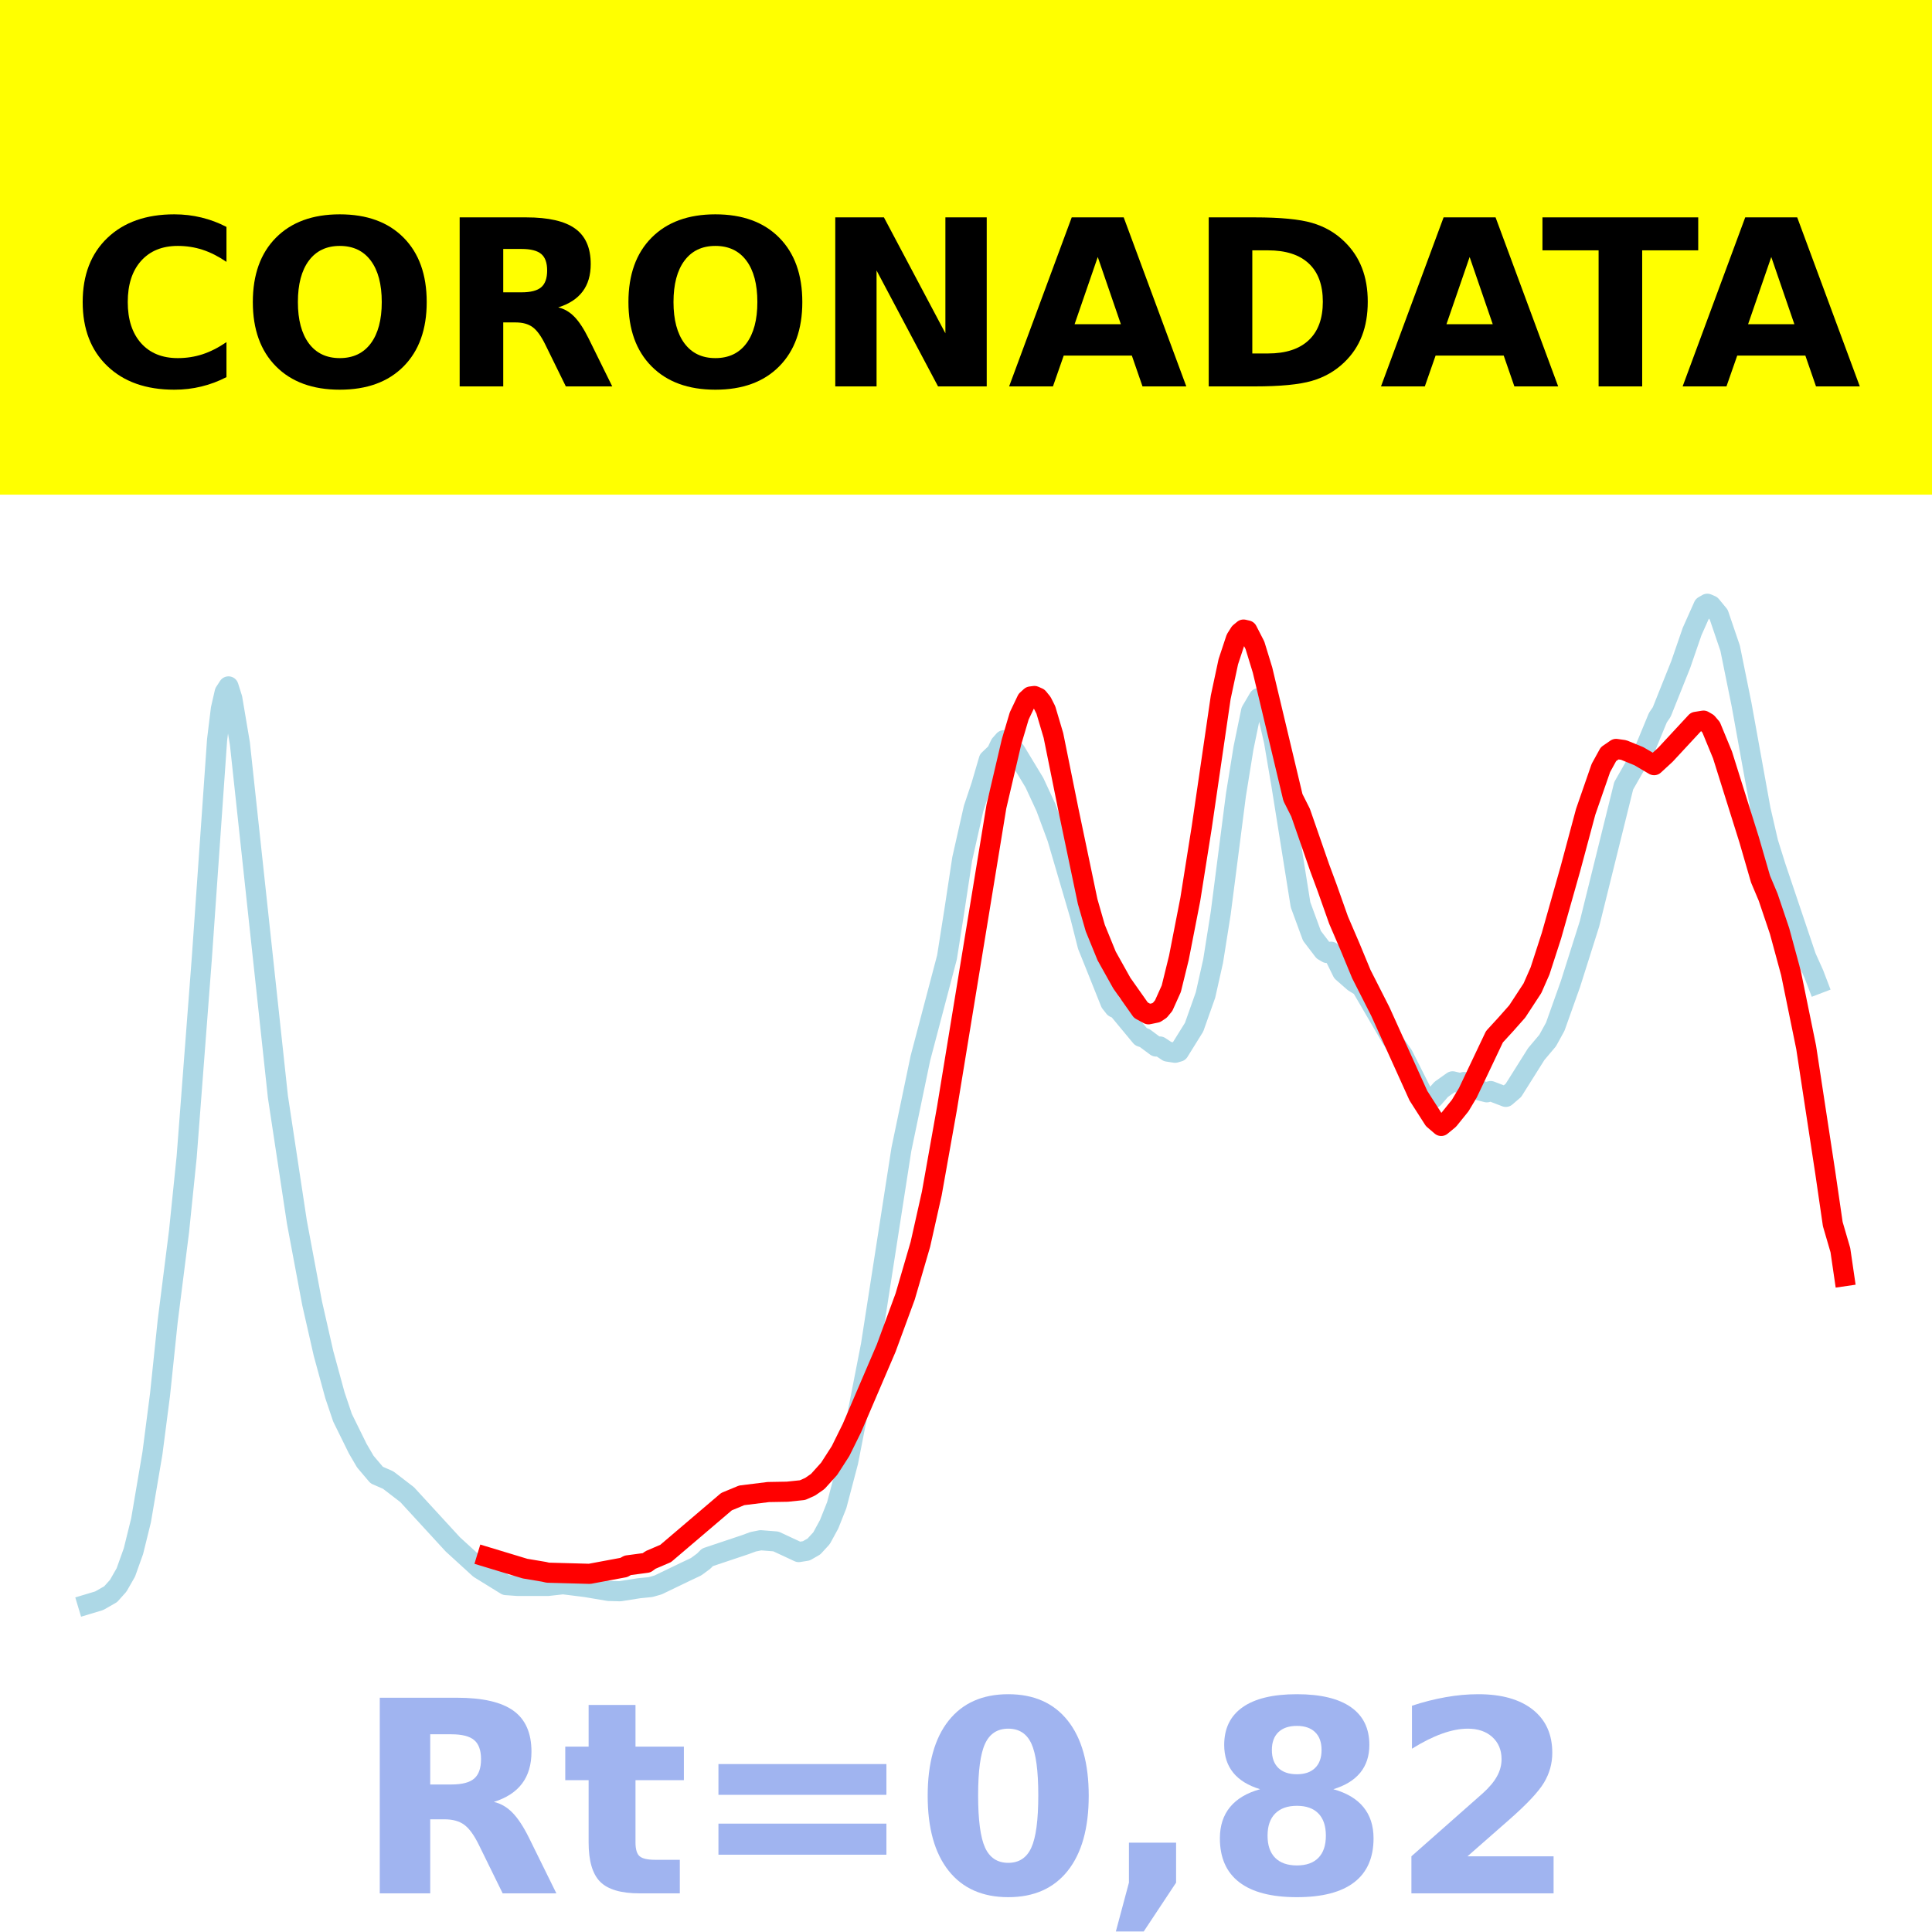
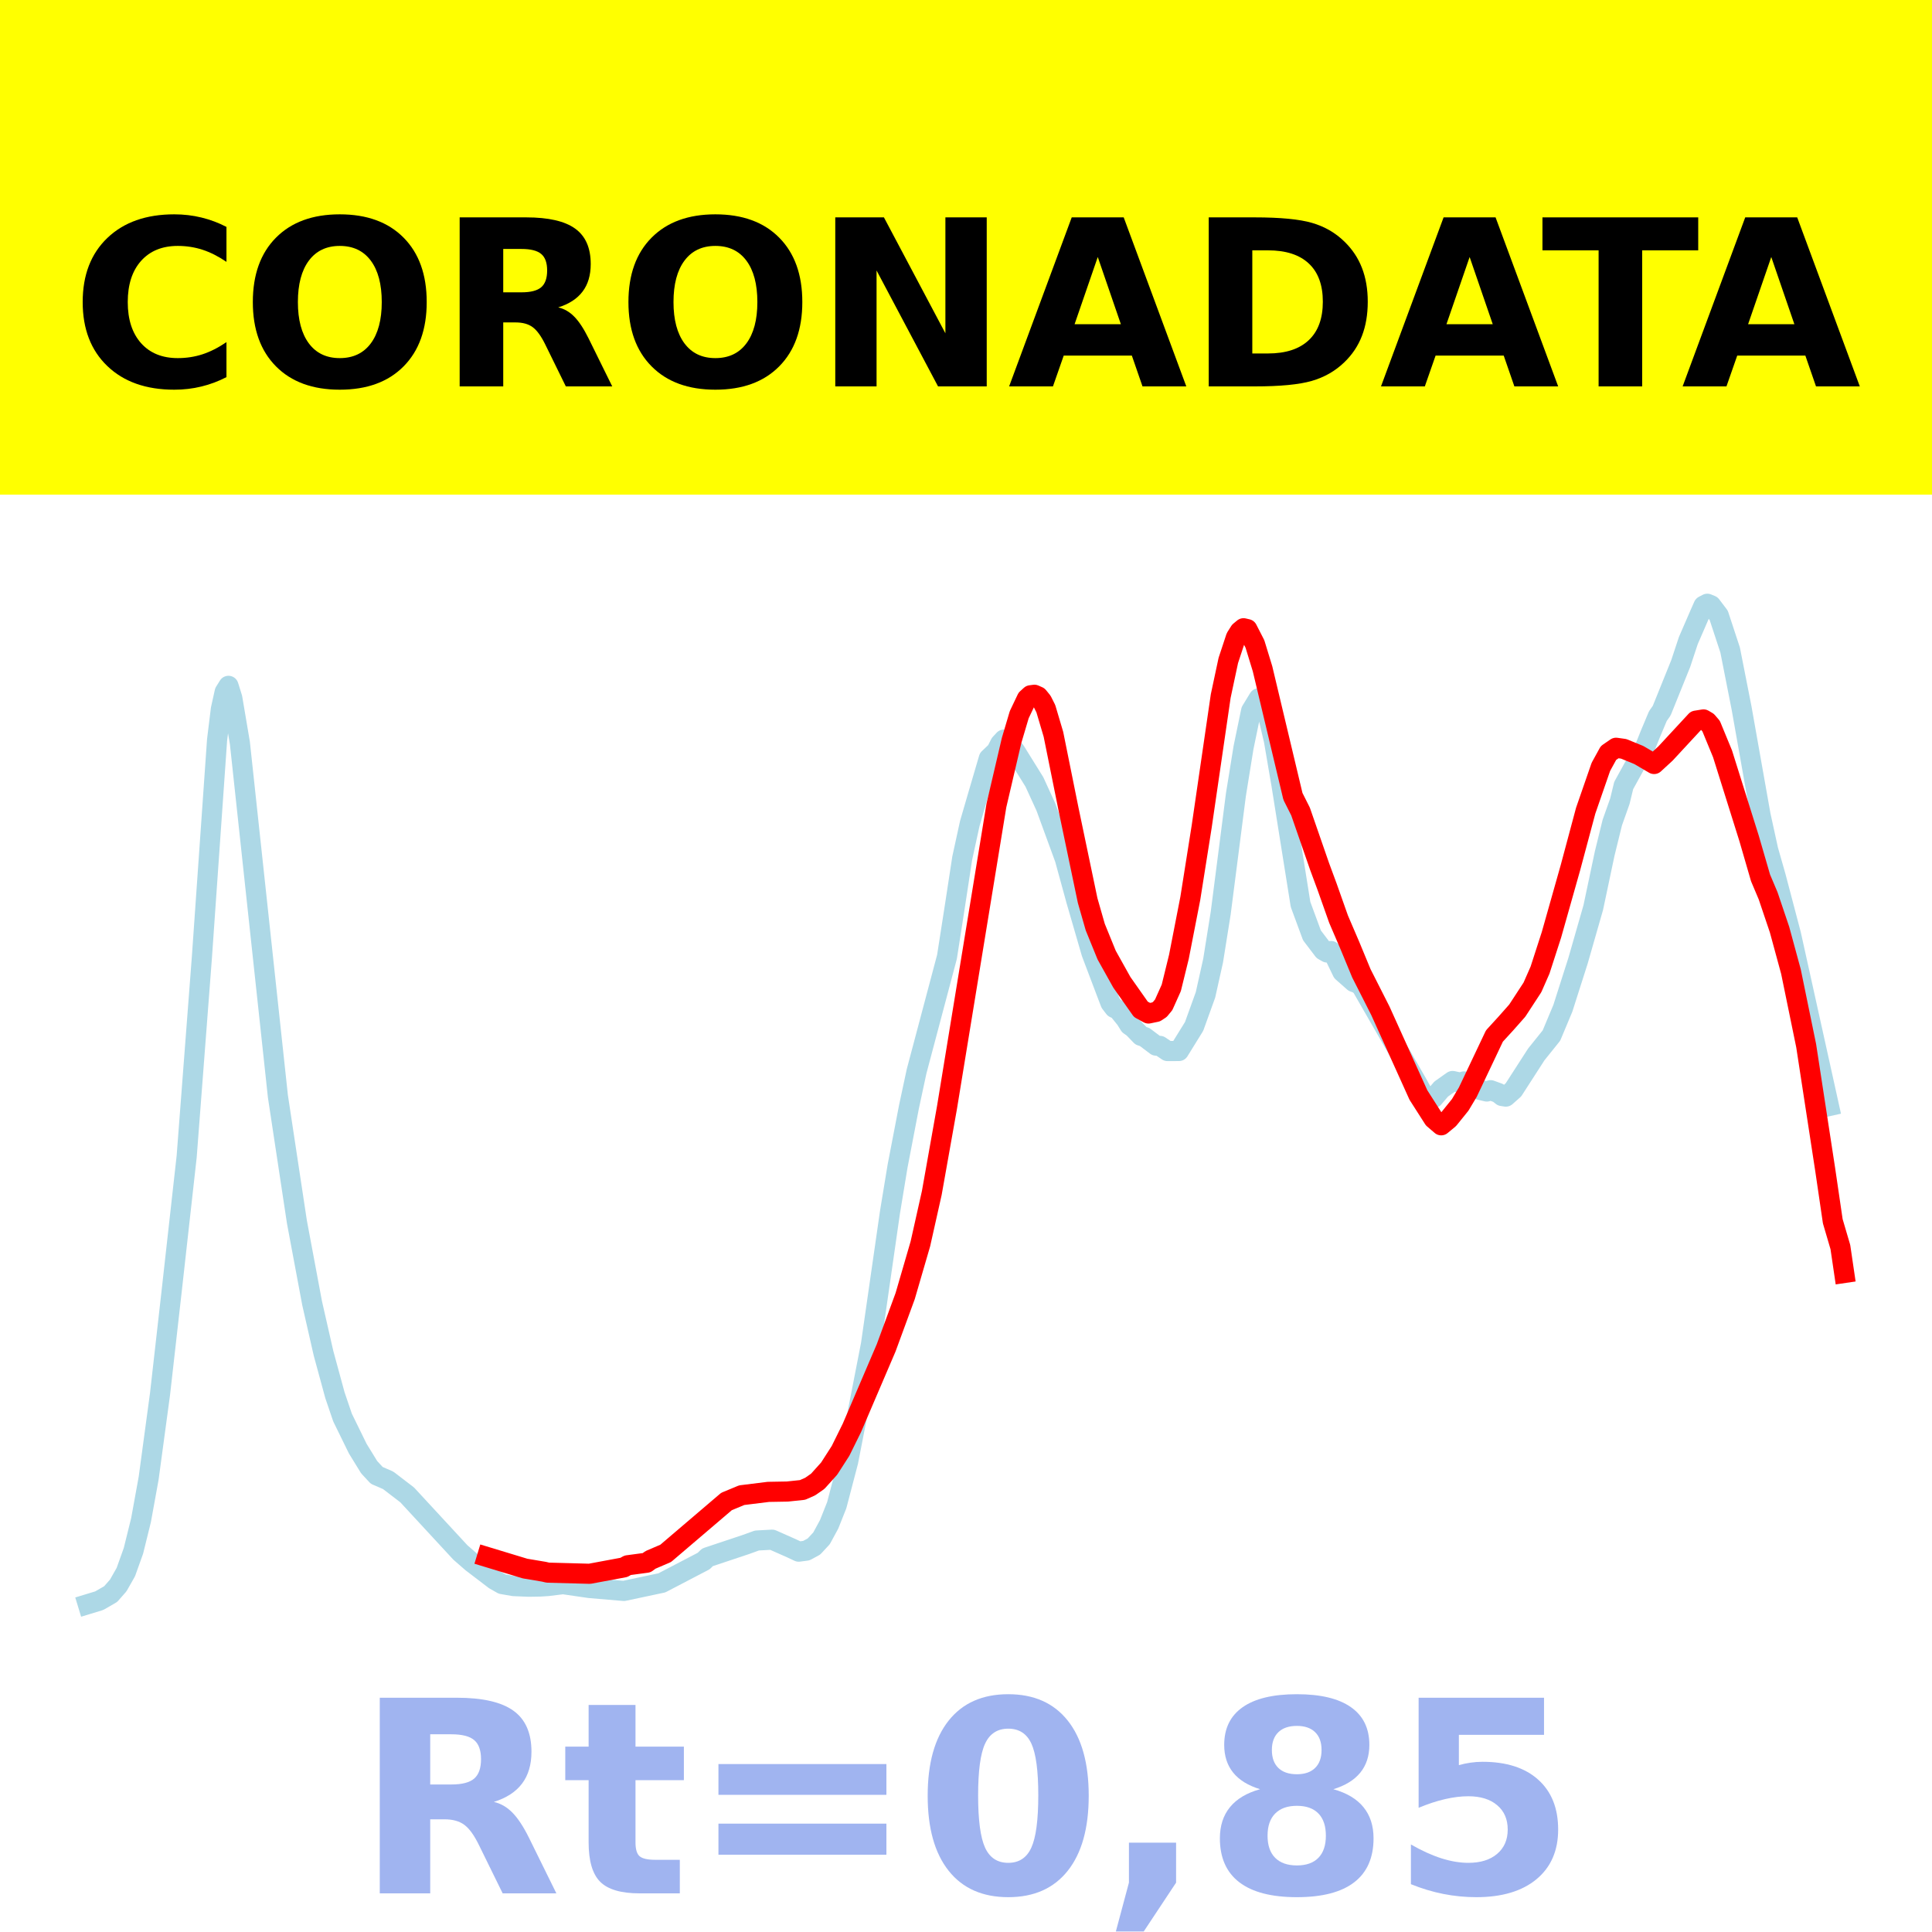
<svg xmlns="http://www.w3.org/2000/svg" xmlns:xlink="http://www.w3.org/1999/xlink" height="144pt" version="1.1" viewBox="0 0 144 144" width="144pt">
  <defs>
    <style type="text/css">*{stroke-linecap:butt;stroke-linejoin:round;}</style>
  </defs>
  <g id="figure_1">
    <g id="patch_1">
      <path d="M 0 144  L 144 144  L 144 0  L 0 0  z " style="fill:#ffffff;" />
    </g>
    <g id="axes_1">
      <g id="patch_2">
        <path d="M 0 144  L 144 144  L 144 0  L 0 0  z " style="fill:#ffffff;" />
      </g>
      <g id="line2d_1">
-         <path clip-path="url(#p46a5ceca65)" d="M 6.545 119.565  L 7.396 119.309  L 8.246 118.823  L 8.812 118.191  L 9.379 117.201  L 9.946 115.615  L 10.512 113.32  L 11.362 108.314  L 11.929 103.935  L 12.496 98.495  L 13.346 91.767  L 13.913 86.227  L 15.046 71.38  L 16.179 55.155  L 16.463 52.835  L 16.746 51.6  L 17.03 51.161  L 17.313 52.059  L 17.88 55.42  L 20.713 81.742  L 22.13 91.098  L 23.263 97.138  L 24.113 100.876  L 24.963 103.99  L 25.53 105.672  L 26.664 107.974  L 27.23 108.942  L 28.08 109.945  L 28.93 110.314  L 30.347 111.403  L 33.747 115.106  L 35.731 116.918  L 37.714 118.143  L 38.564 118.204  L 40.831 118.207  L 41.965 118.079  L 43.665 118.292  L 45.365 118.58  L 46.215 118.602  L 47.632 118.378  L 48.482 118.293  L 49.048 118.133  L 51.032 117.177  L 51.882 116.775  L 52.449 116.356  L 52.732 116.073  L 55.566 115.124  L 56.132 114.914  L 56.699 114.801  L 57.832 114.89  L 59.532 115.682  L 60.099 115.591  L 60.666 115.265  L 61.233 114.648  L 61.799 113.609  L 62.366 112.183  L 63.216 108.958  L 64.916 100.254  L 67.183 85.672  L 68.6 78.875  L 70.583 71.351  L 71.15 67.756  L 71.717 64.019  L 72.567 60.256  L 73.133 58.566  L 73.7 56.627  L 74.267 56.083  L 74.55 55.487  L 74.834 55.168  L 75.117 55.306  L 75.684 55.995  L 77.1 58.336  L 77.95 60.168  L 78.8 62.459  L 80.501 68.255  L 81.067 70.49  L 81.634 71.899  L 82.767 74.73  L 83.051 75.093  L 83.334 75.222  L 85.034 77.272  L 85.318 77.37  L 86.168 78.001  L 86.451 78  L 87.018 78.378  L 87.584 78.466  L 87.868 78.384  L 89.001 76.561  L 89.851 74.162  L 90.418 71.636  L 90.985 68.062  L 92.118 59.254  L 92.685 55.744  L 93.251 52.997  L 93.818 52.032  L 94.102 52.23  L 94.385 52.774  L 94.952 55.235  L 95.518 58.567  L 96.935 67.436  L 97.785 69.751  L 98.635 70.865  L 98.919 71.032  L 99.202 70.935  L 99.485 71.3  L 100.052 72.452  L 100.902 73.196  L 101.469 73.552  L 103.736 77.444  L 104.586 78.664  L 106.002 81.473  L 106.569 81.902  L 106.852 81.847  L 107.419 81.198  L 108.269 80.596  L 108.836 80.733  L 109.119 80.646  L 109.686 80.825  L 110.253 81.27  L 110.819 81.415  L 111.103 81.322  L 112.236 81.754  L 112.803 81.266  L 114.503 78.564  L 115.353 77.555  L 115.92 76.523  L 117.053 73.34  L 118.47 68.862  L 121.02 58.569  L 122.153 56.582  L 122.437 56.224  L 123.004 54.856  L 123.57 53.488  L 123.854 53.072  L 125.27 49.533  L 126.12 47.068  L 126.97 45.164  L 127.254 45  L 127.537 45.125  L 128.104 45.814  L 128.954 48.314  L 129.804 52.503  L 131.221 60.334  L 131.787 62.789  L 132.354 64.599  L 134.621 71.327  L 135.188 72.588  L 135.471 73.327  L 135.471 73.327  " style="fill:none;stroke:#add8e6;stroke-linecap:square;stroke-width:1.5;" />
+         <path clip-path="url(#p9c393e4550)" d="M 6.545 119.565  L 7.396 119.306  L 8.246 118.816  L 8.812 118.172  L 9.379 117.174  L 9.946 115.59  L 10.512 113.298  L 11.079 110.178  L 11.929 103.889  L 12.779 96.371  L 13.913 86.205  L 15.046 71.379  L 16.179 55.156  L 16.463 52.85  L 16.746 51.574  L 17.03 51.119  L 17.313 52.026  L 17.88 55.381  L 20.713 81.711  L 22.13 91.076  L 23.263 97.131  L 24.113 100.865  L 24.963 103.987  L 25.53 105.655  L 26.664 107.971  L 27.514 109.354  L 28.08 109.967  L 28.93 110.334  L 30.347 111.419  L 34.314 115.711  L 35.164 116.451  L 36.864 117.749  L 37.431 118.07  L 38.281 118.217  L 39.414 118.265  L 40.264 118.25  L 40.831 118.213  L 41.965 118.073  L 43.948 118.362  L 46.498 118.579  L 49.332 117.977  L 52.449 116.35  L 52.732 116.073  L 55.566 115.128  L 56.416 114.821  L 57.549 114.759  L 58.966 115.387  L 59.532 115.651  L 60.099 115.576  L 60.666 115.269  L 61.233 114.657  L 61.799 113.614  L 62.366 112.186  L 63.216 108.939  L 64.916 100.209  L 66.333 90.358  L 66.9 86.915  L 67.75 82.494  L 68.316 79.854  L 70.583 71.316  L 71.15 67.677  L 71.717 63.971  L 72.283 61.376  L 72.85 59.428  L 73.7 56.529  L 74.267 55.987  L 74.55 55.426  L 74.834 55.122  L 75.117 55.28  L 75.684 56.005  L 77.1 58.284  L 77.95 60.14  L 79.367 64.013  L 80.217 67.111  L 81.351 71.022  L 82.484 74.013  L 82.767 74.751  L 83.051 75.124  L 83.334 75.255  L 83.901 75.957  L 84.184 76.411  L 84.468 76.61  L 85.034 77.199  L 85.318 77.294  L 86.168 77.935  L 86.451 77.954  L 87.018 78.339  L 87.868 78.336  L 89.001 76.504  L 89.851 74.148  L 90.418 71.602  L 90.985 68.051  L 92.118 59.229  L 92.685 55.718  L 93.251 52.982  L 93.818 52.05  L 94.102 52.241  L 94.385 52.785  L 94.952 55.203  L 95.518 58.522  L 96.935 67.411  L 97.785 69.715  L 98.635 70.834  L 98.919 70.995  L 99.202 70.883  L 99.485 71.269  L 100.052 72.442  L 100.902 73.193  L 101.185 73.292  L 101.469 73.51  L 105.719 80.899  L 106.002 81.422  L 106.569 81.889  L 106.852 81.836  L 107.419 81.17  L 108.269 80.57  L 108.836 80.695  L 109.119 80.604  L 109.686 80.792  L 110.253 81.22  L 110.819 81.355  L 111.103 81.257  L 111.669 81.463  L 111.953 81.69  L 112.236 81.734  L 112.803 81.232  L 114.503 78.594  L 115.636 77.182  L 116.486 75.152  L 117.62 71.596  L 118.753 67.643  L 119.603 63.619  L 120.17 61.314  L 120.737 59.713  L 121.02 58.548  L 122.153 56.49  L 122.437 56.136  L 123.004 54.719  L 123.57 53.371  L 123.854 52.967  L 125.27 49.459  L 125.837 47.747  L 126.687 45.787  L 126.97 45.148  L 127.254 45  L 127.537 45.118  L 128.104 45.864  L 128.954 48.449  L 129.804 52.758  L 131.221 60.756  L 131.787 63.344  L 132.354 65.335  L 133.488 69.643  L 136.321 82.438  L 136.321 82.438  " style="fill:none;stroke:#add8e6;stroke-linecap:square;stroke-width:1.5;" />
      </g>
      <g id="line2d_2">
-         <path clip-path="url(#p46a5ceca65)" d="M 36.298 116.057  L 39.131 116.915  L 40.548 117.153  L 40.831 117.219  L 43.948 117.304  L 46.498 116.829  L 46.782 116.671  L 48.198 116.481  L 48.482 116.272  L 49.615 115.786  L 54.149 111.924  L 55.282 111.454  L 57.266 111.208  L 58.682 111.183  L 59.816 111.065  L 60.383 110.813  L 60.949 110.421  L 61.799 109.477  L 62.649 108.156  L 63.499 106.436  L 66.05 100.485  L 67.466 96.634  L 68.6 92.745  L 69.45 88.957  L 70.583 82.599  L 74.267 60.109  L 75.4 55.268  L 75.967 53.359  L 76.534 52.171  L 76.817 51.913  L 77.1 51.876  L 77.384 52.003  L 77.667 52.35  L 77.95 52.911  L 78.517 54.82  L 79.651 60.432  L 81.067 67.193  L 81.634 69.17  L 82.484 71.253  L 83.617 73.28  L 85.034 75.29  L 85.601 75.6  L 86.168 75.482  L 86.451 75.295  L 86.734 74.954  L 87.301 73.693  L 87.868 71.387  L 88.718 67.034  L 89.568 61.677  L 90.985 51.971  L 91.551 49.322  L 92.118 47.608  L 92.401 47.159  L 92.685 46.924  L 92.968 46.99  L 93.535 48.094  L 94.102 49.943  L 96.368 59.441  L 96.935 60.565  L 98.352 64.649  L 98.919 66.18  L 99.769 68.58  L 100.619 70.558  L 101.469 72.609  L 102.885 75.398  L 105.719 81.665  L 106.852 83.436  L 107.419 83.921  L 107.986 83.454  L 108.836 82.401  L 109.403 81.452  L 111.386 77.275  L 112.236 76.347  L 113.086 75.388  L 114.22 73.655  L 114.786 72.367  L 115.636 69.743  L 117.053 64.737  L 118.187 60.507  L 119.32 57.241  L 119.887 56.21  L 120.453 55.82  L 121.02 55.901  L 122.153 56.363  L 123.287 57.03  L 124.137 56.248  L 126.404 53.803  L 126.97 53.712  L 127.254 53.879  L 127.537 54.21  L 128.387 56.271  L 130.371 62.595  L 131.221 65.527  L 131.787 66.87  L 132.638 69.392  L 133.488 72.523  L 134.621 78.066  L 136.038 87.349  L 136.604 91.234  L 137.171 93.177  L 137.455 95.12  L 137.455 95.12  " style="fill:none;stroke:#ff0000;stroke-linecap:square;stroke-width:1.5;" />
+         <path clip-path="url(#p9c393e4550)" d="M 36.298 116.051  L 39.131 116.911  L 40.548 117.149  L 40.831 117.216  L 43.948 117.3  L 46.498 116.825  L 46.782 116.666  L 48.198 116.476  L 48.482 116.266  L 49.615 115.78  L 54.149 111.913  L 55.282 111.442  L 57.266 111.196  L 58.682 111.171  L 59.816 111.052  L 60.383 110.801  L 60.949 110.408  L 61.799 109.463  L 62.649 108.14  L 63.499 106.418  L 66.05 100.458  L 67.466 96.602  L 68.6 92.708  L 69.45 88.916  L 70.583 82.548  L 74.267 60.028  L 75.4 55.181  L 75.967 53.269  L 76.534 52.079  L 76.817 51.821  L 77.1 51.784  L 77.384 51.911  L 77.667 52.259  L 77.95 52.82  L 78.517 54.732  L 79.651 60.351  L 81.067 67.122  L 81.634 69.101  L 82.484 71.187  L 83.617 73.216  L 85.034 75.23  L 85.601 75.54  L 86.168 75.422  L 86.451 75.235  L 86.734 74.893  L 87.301 73.63  L 87.868 71.321  L 88.718 66.962  L 89.568 61.598  L 90.985 51.879  L 91.551 49.227  L 92.118 47.51  L 92.401 47.061  L 92.685 46.826  L 92.968 46.892  L 93.535 47.997  L 94.102 49.848  L 96.368 59.359  L 96.935 60.485  L 98.352 64.574  L 98.919 66.108  L 99.769 68.51  L 100.619 70.491  L 101.469 72.545  L 102.885 75.338  L 105.719 81.614  L 106.852 83.387  L 107.419 83.873  L 107.986 83.404  L 108.836 82.35  L 109.403 81.4  L 111.386 77.217  L 112.236 76.288  L 113.086 75.328  L 114.22 73.592  L 114.786 72.303  L 115.636 69.675  L 117.053 64.662  L 118.187 60.426  L 119.32 57.156  L 119.887 56.124  L 120.453 55.734  L 121.02 55.814  L 122.153 56.277  L 123.287 56.944  L 124.137 56.162  L 126.404 53.714  L 126.97 53.622  L 127.254 53.79  L 127.537 54.121  L 128.387 56.183  L 130.371 62.505  L 131.221 65.433  L 131.787 66.772  L 132.638 69.294  L 133.488 72.42  L 134.621 77.939  L 136.038 87.165  L 136.604 91.023  L 137.171 92.952  L 137.455 94.881  L 137.455 94.881  " style="fill:none;stroke:#ff0000;stroke-linecap:square;stroke-width:1.5;" />
      </g>
      <g id="patch_3">
-         <path d="M 0 144  L 0 0  " style="fill:none;stroke:#ffffff;stroke-linecap:square;stroke-linejoin:miter;stroke-width:0.8;" />
+         <path d="M 0 144  L 0 -0  " style="fill:none;stroke:#ffffff;stroke-linecap:square;stroke-linejoin:miter;stroke-width:0.8;" />
      </g>
      <g id="patch_4">
-         <path d="M 144 144  L 144 0  " style="fill:none;stroke:#ffffff;stroke-linecap:square;stroke-linejoin:miter;stroke-width:0.8;" />
+         <path d="M 144 144  L 144 -0  " style="fill:none;stroke:#ffffff;stroke-linecap:square;stroke-linejoin:miter;stroke-width:0.8;" />
      </g>
      <g id="patch_5">
        <path d="M 0 144  L 144 144  " style="fill:none;stroke:#ffffff;stroke-linecap:square;stroke-linejoin:miter;stroke-width:0.8;" />
      </g>
      <g id="patch_6">
        <path d="M 0 0  L 144 0  " style="fill:none;stroke:#ffffff;stroke-linecap:square;stroke-linejoin:miter;stroke-width:0.8;" />
      </g>
    </g>
    <g id="text_1">
      <g id="patch_7">
        <path d="M -64.848 36.368  L 208.848 36.368  L 208.848 -7.654  L -64.848 -7.654  z " style="fill:#ffff00;stroke:#ffff00;stroke-linejoin:miter;" />
      </g>
      <g transform="translate(72 9.45018)scale(0.1728 -0.1728)" />
      <g transform="translate(-60.87375 28.8)scale(0.1728 -0.1728)">
        <defs>
          <path id="DejaVuSans-Bold-32" />
          <path d="M 67 4  Q 61.812 1.312 56.203 -0.047  Q 50.594 -1.422 44.484 -1.422  Q 26.266 -1.422 15.625 8.766  Q 4.984 18.953 4.984 36.375  Q 4.984 53.859 15.625 64.031  Q 26.266 74.219 44.484 74.219  Q 50.594 74.219 56.203 72.844  Q 61.812 71.484 67 68.797  L 67 53.719  Q 61.766 57.281 56.688 58.938  Q 51.609 60.594 46 60.594  Q 35.938 60.594 30.172 54.141  Q 24.422 47.703 24.422 36.375  Q 24.422 25.094 30.172 18.641  Q 35.938 12.203 46 12.203  Q 51.609 12.203 56.688 13.859  Q 61.766 15.531 67 19.094  z " id="DejaVuSans-Bold-67" />
          <path d="M 42.484 60.594  Q 33.891 60.594 29.156 54.25  Q 24.422 47.906 24.422 36.375  Q 24.422 24.906 29.156 18.547  Q 33.891 12.203 42.484 12.203  Q 51.125 12.203 55.859 18.547  Q 60.594 24.906 60.594 36.375  Q 60.594 47.906 55.859 54.25  Q 51.125 60.594 42.484 60.594  z M 42.484 74.219  Q 60.062 74.219 70.016 64.156  Q 79.984 54.109 79.984 36.375  Q 79.984 18.703 70.016 8.641  Q 60.062 -1.422 42.484 -1.422  Q 24.953 -1.422 14.969 8.641  Q 4.984 18.703 4.984 36.375  Q 4.984 54.109 14.969 64.156  Q 24.953 74.219 42.484 74.219  z " id="DejaVuSans-Bold-79" />
          <path d="M 35.891 40.578  Q 41.797 40.578 44.359 42.766  Q 46.922 44.969 46.922 50  Q 46.922 54.984 44.359 57.125  Q 41.797 59.281 35.891 59.281  L 27.984 59.281  L 27.984 40.578  z M 27.984 27.594  L 27.984 0  L 9.188 0  L 9.188 72.906  L 37.891 72.906  Q 52.297 72.906 59 68.062  Q 65.719 63.234 65.719 52.781  Q 65.719 45.562 62.219 40.922  Q 58.734 36.281 51.703 34.078  Q 55.562 33.203 58.609 30.094  Q 61.672 27 64.797 20.703  L 75 0  L 54.984 0  L 46.094 18.109  Q 43.406 23.578 40.641 25.578  Q 37.891 27.594 33.297 27.594  z " id="DejaVuSans-Bold-82" />
          <path d="M 9.188 72.906  L 30.172 72.906  L 56.688 22.906  L 56.688 72.906  L 74.516 72.906  L 74.516 0  L 53.516 0  L 27 50  L 27 0  L 9.188 0  z " id="DejaVuSans-Bold-78" />
          <path d="M 53.422 13.281  L 24.031 13.281  L 19.391 0  L 0.484 0  L 27.484 72.906  L 49.906 72.906  L 76.906 0  L 58.016 0  z M 28.719 26.812  L 48.688 26.812  L 38.719 55.812  z " id="DejaVuSans-Bold-65" />
          <path d="M 27.984 58.688  L 27.984 14.203  L 34.719 14.203  Q 46.234 14.203 52.312 19.922  Q 58.406 25.641 58.406 36.531  Q 58.406 47.359 52.344 53.016  Q 46.297 58.688 34.719 58.688  z M 9.188 72.906  L 29 72.906  Q 45.609 72.906 53.734 70.531  Q 61.859 68.172 67.672 62.5  Q 72.797 57.562 75.281 51.109  Q 77.781 44.672 77.781 36.531  Q 77.781 28.266 75.281 21.797  Q 72.797 15.328 67.672 10.406  Q 61.812 4.734 53.609 2.359  Q 45.406 0 29 0  L 9.188 0  z " id="DejaVuSans-Bold-68" />
          <path d="M 0.484 72.906  L 67.672 72.906  L 67.672 58.688  L 43.5 58.688  L 43.5 0  L 24.703 0  L 24.703 58.688  L 0.484 58.688  z " id="DejaVuSans-Bold-84" />
        </defs>
        <use xlink:href="#DejaVuSans-Bold-32" />
        <use x="34.814" xlink:href="#DejaVuSans-Bold-32" />
        <use x="69.629" xlink:href="#DejaVuSans-Bold-32" />
        <use x="104.443" xlink:href="#DejaVuSans-Bold-32" />
        <use x="139.258" xlink:href="#DejaVuSans-Bold-32" />
        <use x="174.072" xlink:href="#DejaVuSans-Bold-32" />
        <use x="208.887" xlink:href="#DejaVuSans-Bold-32" />
        <use x="243.701" xlink:href="#DejaVuSans-Bold-32" />
        <use x="278.516" xlink:href="#DejaVuSans-Bold-32" />
        <use x="313.33" xlink:href="#DejaVuSans-Bold-32" />
        <use x="348.145" xlink:href="#DejaVuSans-Bold-32" />
        <use x="382.959" xlink:href="#DejaVuSans-Bold-67" />
        <use x="456.348" xlink:href="#DejaVuSans-Bold-79" />
        <use x="541.357" xlink:href="#DejaVuSans-Bold-82" />
        <use x="618.359" xlink:href="#DejaVuSans-Bold-79" />
        <use x="703.369" xlink:href="#DejaVuSans-Bold-78" />
        <use x="787.061" xlink:href="#DejaVuSans-Bold-65" />
        <use x="864.453" xlink:href="#DejaVuSans-Bold-68" />
        <use x="947.461" xlink:href="#DejaVuSans-Bold-65" />
        <use x="1017.104" xlink:href="#DejaVuSans-Bold-84" />
        <use x="1077.566" xlink:href="#DejaVuSans-Bold-65" />
        <use x="1154.959" xlink:href="#DejaVuSans-Bold-32" />
        <use x="1189.773" xlink:href="#DejaVuSans-Bold-32" />
        <use x="1224.588" xlink:href="#DejaVuSans-Bold-32" />
        <use x="1259.402" xlink:href="#DejaVuSans-Bold-32" />
        <use x="1294.217" xlink:href="#DejaVuSans-Bold-32" />
        <use x="1329.031" xlink:href="#DejaVuSans-Bold-32" />
        <use x="1363.846" xlink:href="#DejaVuSans-Bold-32" />
        <use x="1398.66" xlink:href="#DejaVuSans-Bold-32" />
        <use x="1433.475" xlink:href="#DejaVuSans-Bold-32" />
        <use x="1468.289" xlink:href="#DejaVuSans-Bold-32" />
        <use x="1503.104" xlink:href="#DejaVuSans-Bold-32" />
      </g>
    </g>
    <g id="text_2">
      <g style="fill:#4169e1;opacity:0.5;" transform="translate(26.46875 141.12)scale(0.2 -0.2)">
        <defs>
          <path d="M 27.484 70.219  L 27.484 54.688  L 45.516 54.688  L 45.516 42.188  L 27.484 42.188  L 27.484 19  Q 27.484 15.188 29 13.844  Q 30.516 12.5 35.016 12.5  L 44 12.5  L 44 0  L 29 0  Q 18.656 0 14.328 4.312  Q 10.016 8.641 10.016 19  L 10.016 42.188  L 1.312 42.188  L 1.312 54.688  L 10.016 54.688  L 10.016 70.219  z " id="DejaVuSans-Bold-116" />
          <path d="M 10.594 48.188  L 73.188 48.188  L 73.188 36.719  L 10.594 36.719  z M 10.594 25.984  L 73.188 25.984  L 73.188 14.406  L 10.594 14.406  z " id="DejaVuSans-Bold-61" />
          <path d="M 46 36.531  Q 46 50.203 43.438 55.781  Q 40.875 61.375 34.812 61.375  Q 28.766 61.375 26.172 55.781  Q 23.578 50.203 23.578 36.531  Q 23.578 22.703 26.172 17.031  Q 28.766 11.375 34.812 11.375  Q 40.828 11.375 43.406 17.031  Q 46 22.703 46 36.531  z M 64.797 36.375  Q 64.797 18.266 56.984 8.422  Q 49.172 -1.422 34.812 -1.422  Q 20.406 -1.422 12.594 8.422  Q 4.781 18.266 4.781 36.375  Q 4.781 54.547 12.594 64.375  Q 20.406 74.219 34.812 74.219  Q 49.172 74.219 56.984 64.375  Q 64.797 54.547 64.797 36.375  z " id="DejaVuSans-Bold-48" />
          <path d="M 10.203 18.891  L 27.781 18.891  L 27.781 4  L 15.719 -14.203  L 5.328 -14.203  L 10.203 4  z " id="DejaVuSans-Bold-44" />
          <path d="M 34.812 32.625  Q 29.547 32.625 26.703 29.734  Q 23.875 26.859 23.875 21.484  Q 23.875 16.109 26.703 13.25  Q 29.547 10.406 34.812 10.406  Q 40.047 10.406 42.828 13.25  Q 45.609 16.109 45.609 21.484  Q 45.609 26.906 42.828 29.766  Q 40.047 32.625 34.812 32.625  z M 21.094 38.812  Q 14.453 40.828 11.078 44.969  Q 7.719 49.125 7.719 55.328  Q 7.719 64.547 14.594 69.375  Q 21.484 74.219 34.812 74.219  Q 48.047 74.219 54.922 69.406  Q 61.812 64.594 61.812 55.328  Q 61.812 49.125 58.422 44.969  Q 55.031 40.828 48.391 38.812  Q 55.812 36.766 59.594 32.156  Q 63.375 27.547 63.375 20.516  Q 63.375 9.672 56.172 4.125  Q 48.969 -1.422 34.812 -1.422  Q 20.609 -1.422 13.359 4.125  Q 6.109 9.672 6.109 20.516  Q 6.109 27.547 9.891 32.156  Q 13.672 36.766 21.094 38.812  z M 25.484 53.422  Q 25.484 49.078 27.906 46.734  Q 30.328 44.391 34.812 44.391  Q 39.203 44.391 41.594 46.734  Q 44 49.078 44 53.422  Q 44 57.766 41.594 60.078  Q 39.203 62.406 34.812 62.406  Q 30.328 62.406 27.906 60.062  Q 25.484 57.719 25.484 53.422  z " id="DejaVuSans-Bold-56" />
-           <path d="M 28.812 13.812  L 60.891 13.812  L 60.891 0  L 7.906 0  L 7.906 13.812  L 34.516 37.312  Q 38.094 40.531 39.797 43.609  Q 41.5 46.688 41.5 50  Q 41.5 55.125 38.062 58.25  Q 34.625 61.375 28.906 61.375  Q 24.516 61.375 19.281 59.5  Q 14.062 57.625 8.109 53.906  L 8.109 69.922  Q 14.453 72.016 20.656 73.109  Q 26.859 74.219 32.812 74.219  Q 45.906 74.219 53.156 68.453  Q 60.406 62.703 60.406 52.391  Q 60.406 46.438 57.328 41.281  Q 54.25 36.141 44.391 27.484  z " id="DejaVuSans-Bold-50" />
+           <path d="M 10.594 72.906  L 57.328 72.906  L 57.328 59.078  L 25.594 59.078  L 25.594 47.797  Q 27.734 48.391 29.906 48.703  Q 32.078 49.031 34.422 49.031  Q 47.75 49.031 55.172 42.359  Q 62.594 35.688 62.594 23.781  Q 62.594 11.969 54.516 5.266  Q 46.438 -1.422 32.078 -1.422  Q 25.875 -1.422 19.797 -0.219  Q 13.719 0.984 7.719 3.422  L 7.719 18.219  Q 13.672 14.797 19.016 13.078  Q 24.359 11.375 29.109 11.375  Q 35.938 11.375 39.859 14.719  Q 43.797 18.062 43.797 23.781  Q 43.797 29.547 39.859 32.859  Q 35.938 36.188 29.109 36.188  Q 25.047 36.188 20.453 35.125  Q 15.875 34.078 10.594 31.891  z " id="DejaVuSans-Bold-53" />
        </defs>
        <use xlink:href="#DejaVuSans-Bold-82" />
        <use x="77.002" xlink:href="#DejaVuSans-Bold-116" />
        <use x="124.805" xlink:href="#DejaVuSans-Bold-61" />
        <use x="208.594" xlink:href="#DejaVuSans-Bold-48" />
        <use x="278.174" xlink:href="#DejaVuSans-Bold-44" />
        <use x="316.162" xlink:href="#DejaVuSans-Bold-56" />
-         <use x="385.742" xlink:href="#DejaVuSans-Bold-50" />
+         <use x="385.742" xlink:href="#DejaVuSans-Bold-53" />
      </g>
    </g>
  </g>
  <defs>
-     <clipPath id="p46a5ceca65">
+     <clipPath id="p9c393e4550">
      <rect height="144" width="144" x="0" y="0" />
    </clipPath>
  </defs>
</svg>
